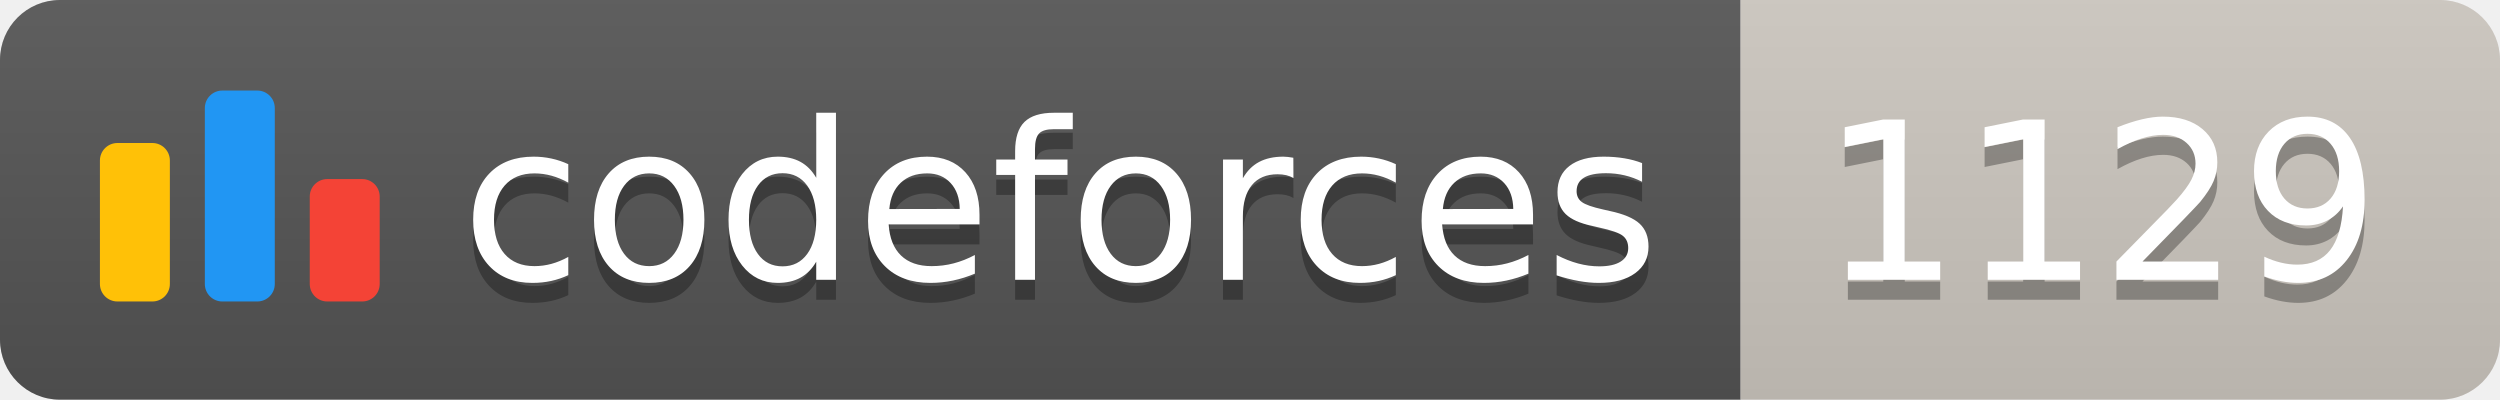
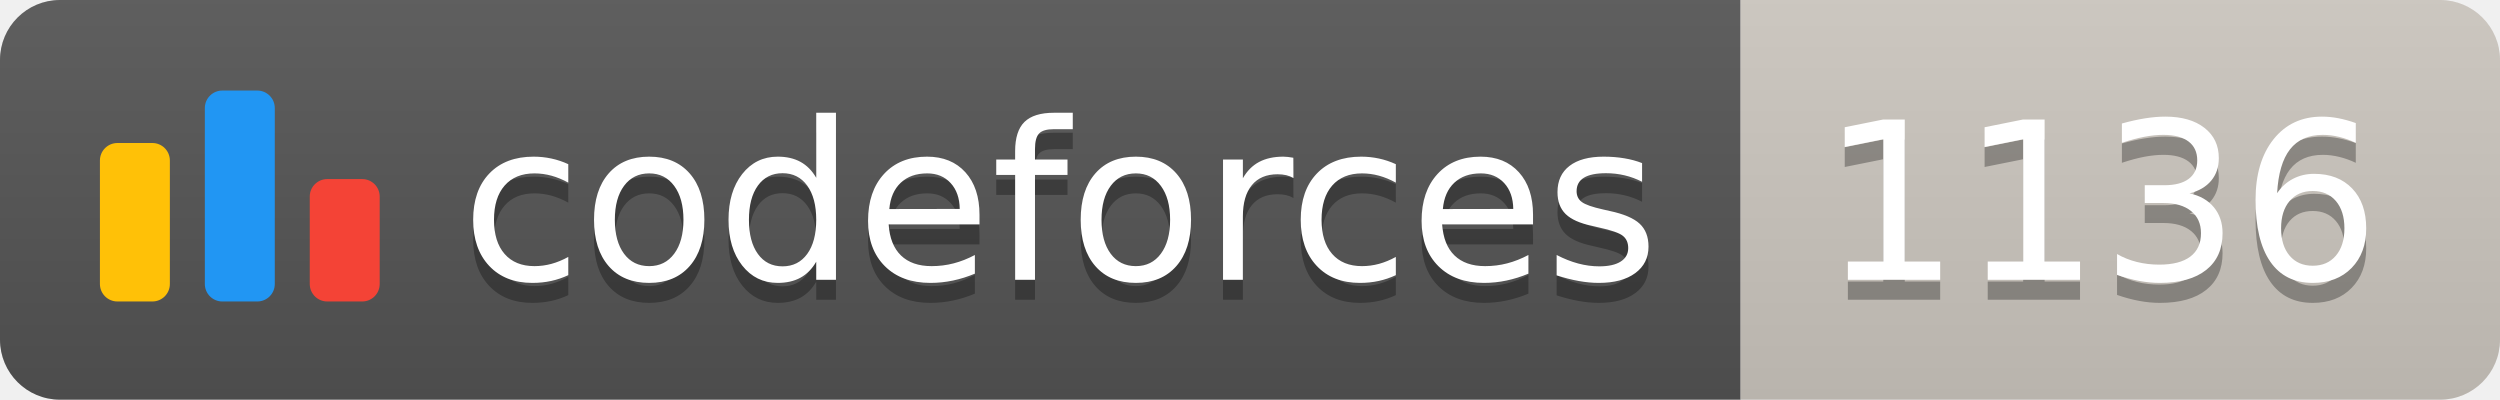
<svg xmlns="http://www.w3.org/2000/svg" width="125.1" height="20">
  <linearGradient id="smooth" x2="0" y2="100%">
    <stop offset="0" stop-color="#bbb" stop-opacity=".1" />
    <stop offset="1" stop-opacity=".1" />
  </linearGradient>
  <clipPath id="round">
    <rect width="125.1" height="20" rx="3" fill="#fff" />
  </clipPath>
  <g clip-path="url(#round)">
    <rect width="87.1" height="20" fill="#555" />
    <rect x="87.1" width="38.0" height="20" fill="#cec8c1" />
    <rect width="125.1" height="20" fill="url(#smooth)" />
  </g>
  <g fill="#fff" text-anchor="middle" font-family="DejaVu Sans,Verdana,Geneva,sans-serif" font-size="110">
    <svg x="5" y="3" class="logo" width="14" height="14" viewBox="0 0 32 25" fill="none">
      <rect y="6" width="8" height="18.125" rx="2" fill="#FFC107" />
      <rect x="24" y="10.125" width="8" height="14" rx="2" fill="#F44336" />
      <rect x="12" width="8" height="24.125" rx="2" fill="#2196F3" />
    </svg>
    <text x="530.5" y="150" fill="#010101" fill-opacity=".3" transform="scale(0.1)" textLength="601.0" lengthAdjust="spacing">codeforces
        </text>
    <text x="530.5" y="140" transform="scale(0.1)" textLength="601.0" lengthAdjust="spacing">codeforces</text>
-     <text x="1051.0" y="150" fill="#010101" fill-opacity=".3" transform="scale(0.1)" textLength="280.0" lengthAdjust="spacing">1129
+     <text x="1051.0" y="150" fill="#010101" fill-opacity=".3" transform="scale(0.1)" textLength="280.0" lengthAdjust="spacing">1136
        </text>
-     <text x="1051.0" y="140" transform="scale(0.1)" textLength="280.0" lengthAdjust="spacing">1129</text>
+     <text x="1051.0" y="140" transform="scale(0.1)" textLength="280.0" lengthAdjust="spacing">1136</text>
  </g>
</svg>
